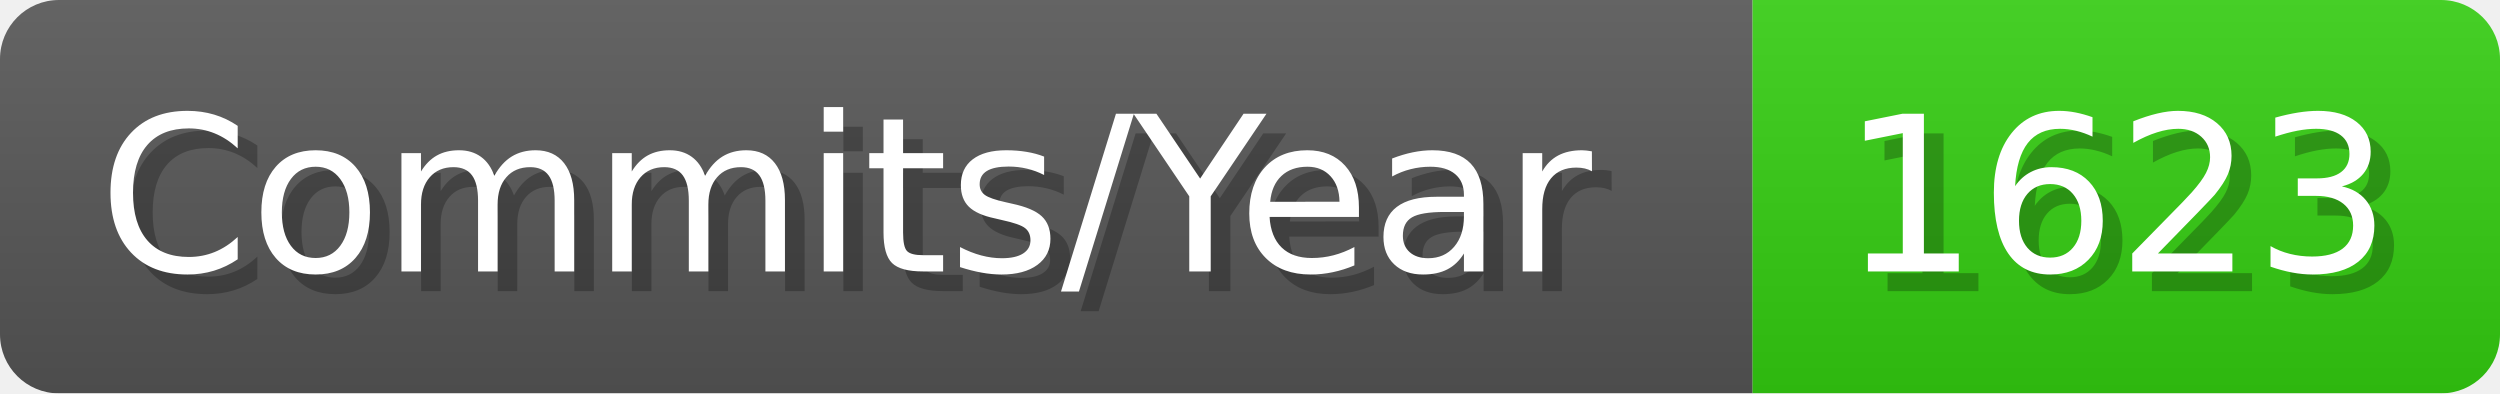
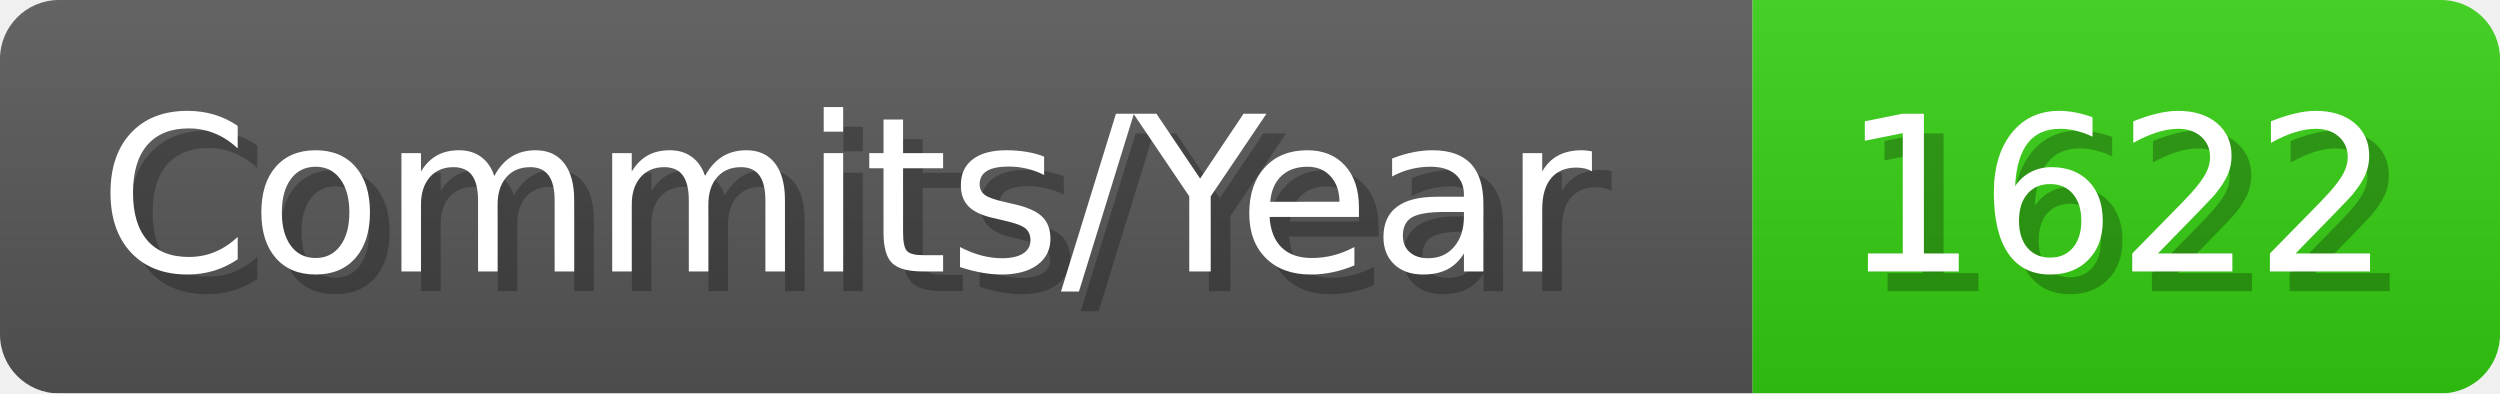
- <svg xmlns="http://www.w3.org/2000/svg" width="127.1" height="20" viewBox="0 0 1271 200" role="img" aria-label="Commits/Year: 1623">
+ <svg xmlns="http://www.w3.org/2000/svg" width="127.1" height="20" viewBox="0 0 1271 200" role="img" aria-label="Commits/Year: 1622">
  <linearGradient id="aUPdi" x2="0" y2="100%">
    <stop offset="0" stop-opacity=".1" stop-color="#EEE" />
    <stop offset="1" stop-opacity=".1" />
  </linearGradient>
  <mask id="WfAiQ">
    <rect width="1271" height="200" rx="30" fill="#FFF" />
  </mask>
  <g mask="url(#WfAiQ)">
    <rect width="891" height="200" fill="#555" />
    <rect width="380" height="200" fill="#3C1" x="891" />
    <rect width="1271" height="200" fill="url(#aUPdi)" />
  </g>
  <g aria-hidden="true" fill="#fff" text-anchor="start" font-family="Verdana,DejaVu Sans,sans-serif" font-size="110">
    <text x="60" y="148" textLength="791" fill="#000" opacity="0.25">Commits/Year</text>
    <text x="50" y="138" textLength="791">Commits/Year</text>
-     <text x="946" y="148" textLength="280" fill="#000" opacity="0.25">1623</text>
-     <text x="936" y="138" textLength="280">1623</text>
+     <text x="946" y="148" textLength="280" fill="#000" opacity="0.25">1622</text>
+     <text x="936" y="138" textLength="280">1622</text>
  </g>
</svg>
